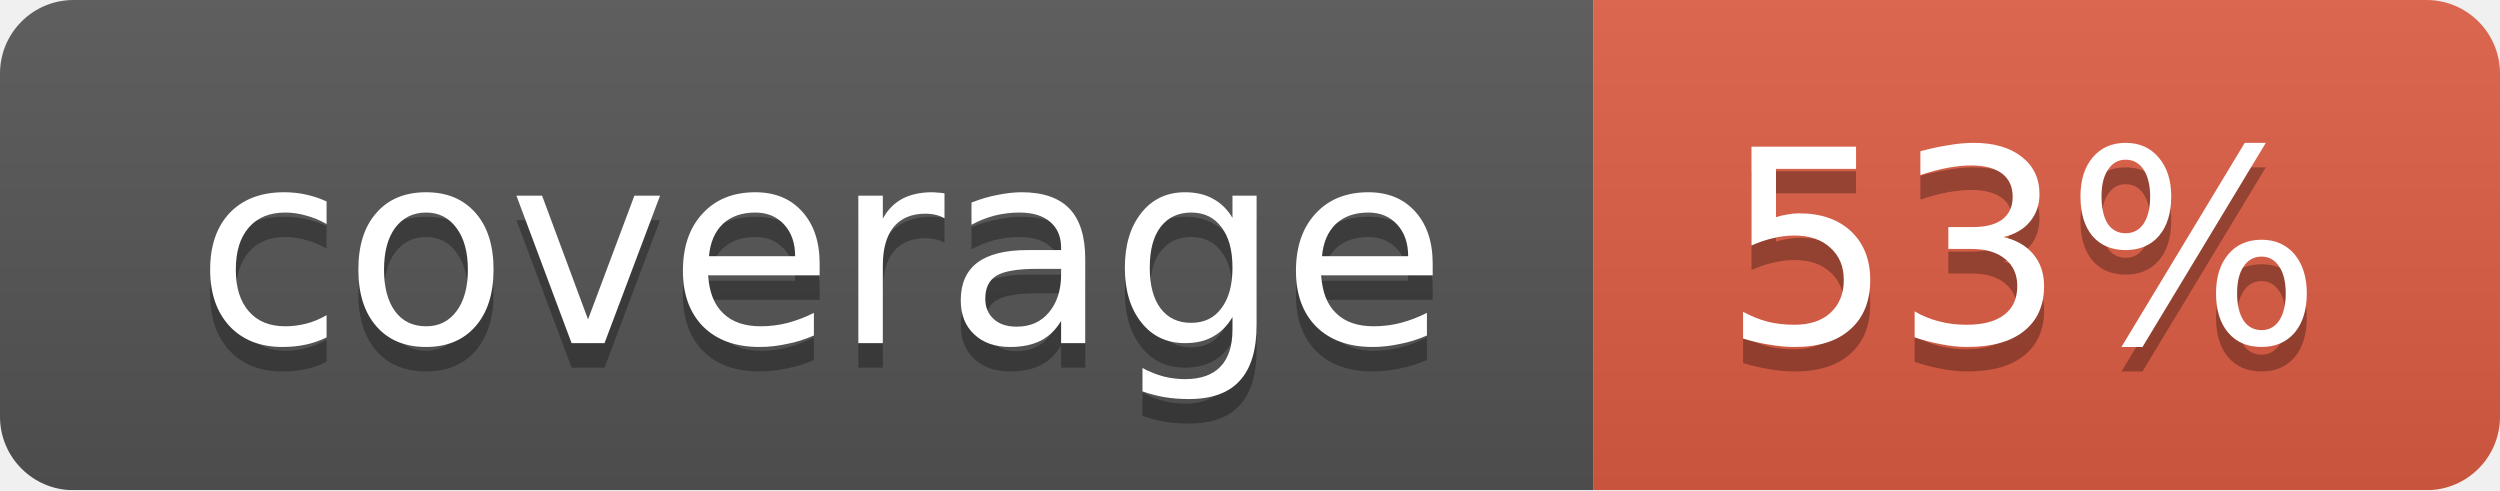
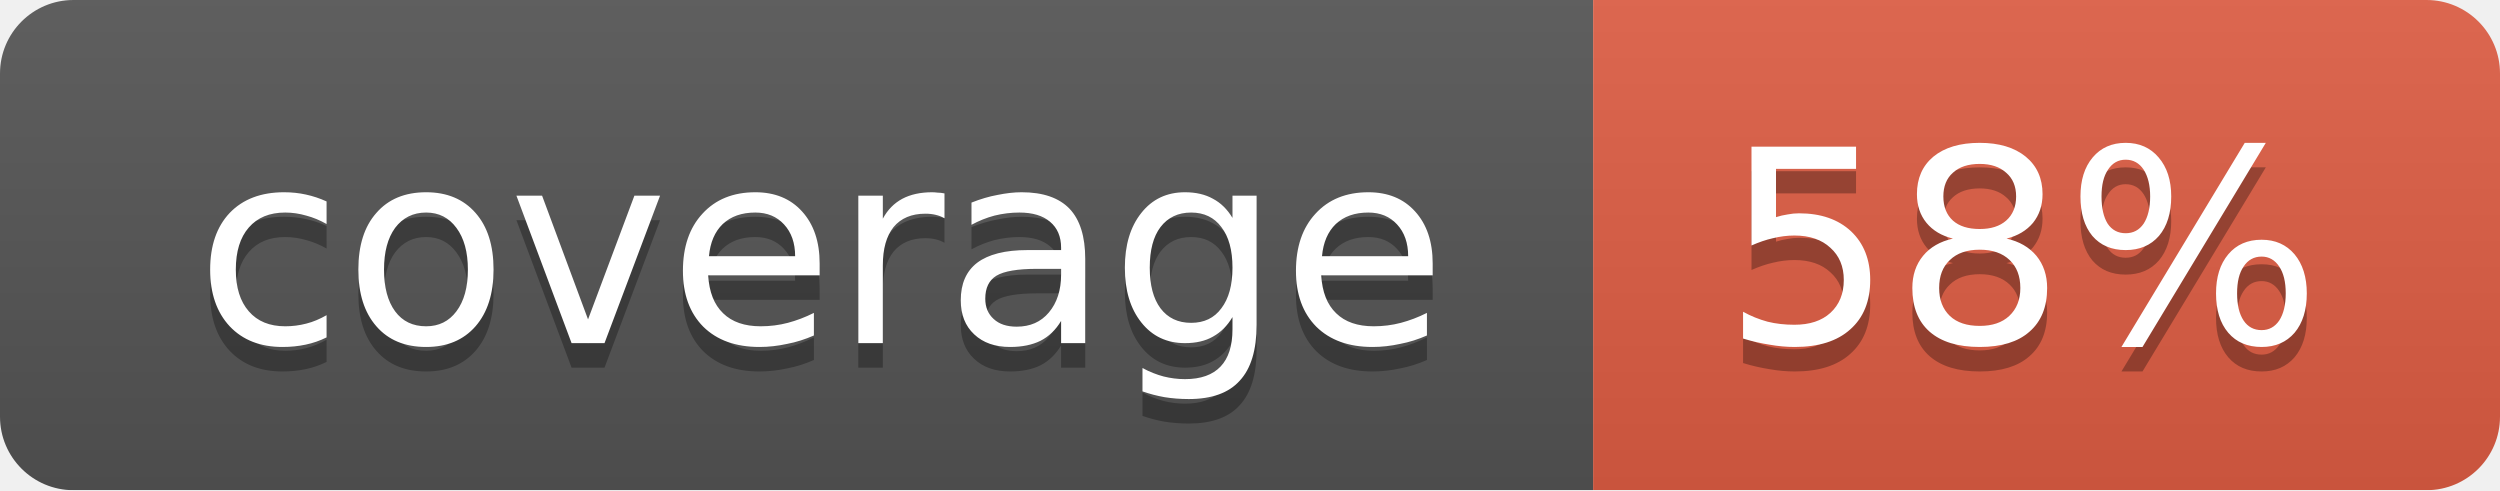
<svg xmlns="http://www.w3.org/2000/svg" width="102" height="20">
  <linearGradient id="smooth" x2="0" y2="100%">
    <stop offset="0" stop-color="#bbb" stop-opacity=".1" />
    <stop offset="1" stop-opacity=".1" />
  </linearGradient>
  <mask id="round">
    <rect width="102" height="20" rx="3" fill="#fff" />
  </mask>
  <g mask="url(#round)">
    <rect width="65" height="20" fill="#555" />
    <rect x="65" width="37" height="20" fill="#e05d44" />
    <rect width="102" height="20" fill="url(#smooth)" />
  </g>
  <g fill="#fff" text-anchor="middle" font-family="DejaVu Sans,Verdana,Geneva,sans-serif" font-size="11">
    <text x="33.5" y="15" fill="#010101" fill-opacity=".3">coverage</text>
    <text x="33.5" y="14">coverage</text>
-     <text x="82.5" y="15" fill="#010101" fill-opacity=".3">53%</text>
-     <text x="82.5" y="14">53%</text>
+     <text x="82.5" y="15" fill="#010101" fill-opacity=".3">58%</text>
+     <text x="82.5" y="14">58%</text>
  </g>
</svg>
